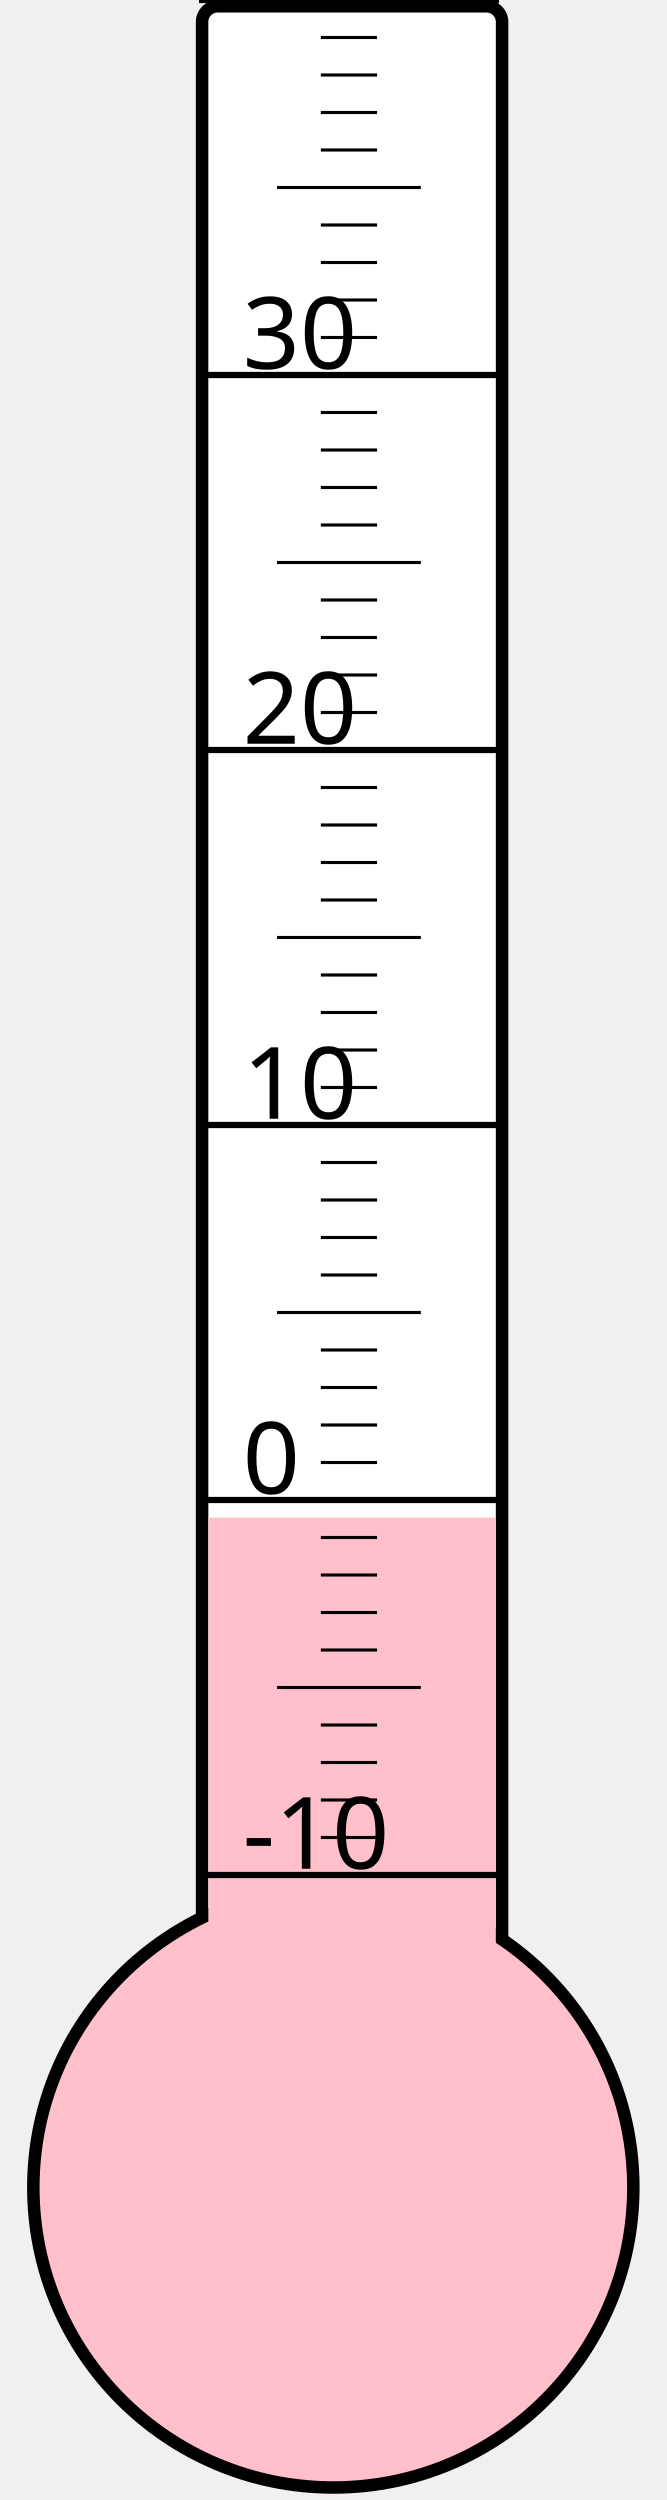
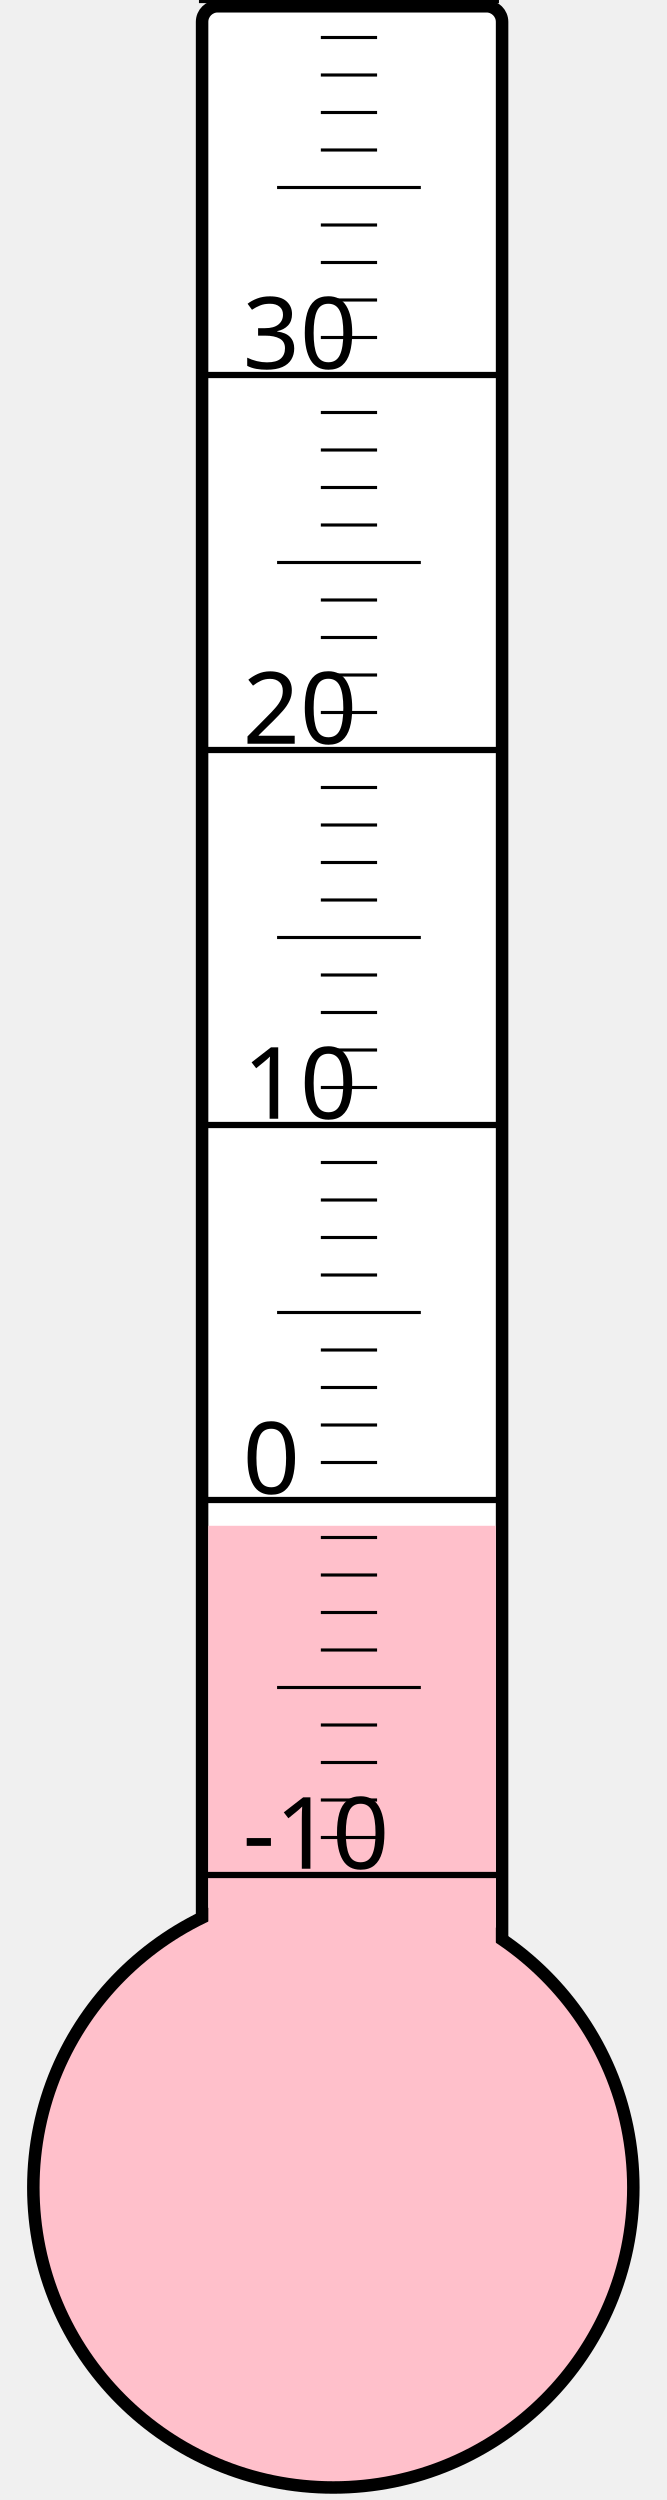
<svg xmlns="http://www.w3.org/2000/svg" width="40px" height="150px" viewBox="0 0 200 800">
  <rect width="200" height="800" x="0" y="0" style="fill: #ffffeb; fill-opacity: 0;" />
  <rect width="96" height="680" x="58" y="2" rx="5" ry="5" style="fill: white; fill-opacity: 1; stroke: black; stroke-width: 4;" />
  <circle cx="100" cy="700" r="96" style="fill: pink; stroke: black; stroke-width: 4;" />
-   <rect width="92" height="214.375" x="60" y="485.625" style="fill: pink; fill-opacity: 1; stroke-width: 0;" />
+   <rect width="92" height="211.75" x="60" y="488.25" style="fill: pink; fill-opacity: 1; stroke-width: 0;" />
  <text x="71" y="598" style="font-family: sans-serif; font-size: 24pt;">-10</text>
  <text x="71" y="478" style="font-family: sans-serif; font-size: 24pt;">0</text>
  <text x="71" y="358" style="font-family: sans-serif; font-size: 24pt;">10</text>
  <text x="71" y="238" style="font-family: sans-serif; font-size: 24pt;">20</text>
  <text x="71" y="118" style="font-family: sans-serif; font-size: 24pt;">30</text>
  <g style="stroke: black;">
    <line x1="57" y1="600" x2="153" y2="600" style="stroke-width: 2;" />
    <line x1="96" y1="588" x2="114" y2="588" style="stroke-width: 1;" />
    <line x1="96" y1="576" x2="114" y2="576" style="stroke-width: 1;" />
    <line x1="96" y1="564" x2="114" y2="564" style="stroke-width: 1;" />
    <line x1="96" y1="552" x2="114" y2="552" style="stroke-width: 1;" />
    <line x1="82" y1="540" x2="128" y2="540" style="stroke-width: 1;" />
    <line x1="96" y1="528" x2="114" y2="528" style="stroke-width: 1;" />
    <line x1="96" y1="516" x2="114" y2="516" style="stroke-width: 1;" />
    <line x1="96" y1="504" x2="114" y2="504" style="stroke-width: 1;" />
    <line x1="96" y1="492" x2="114" y2="492" style="stroke-width: 1;" />
    <line x1="57" y1="480" x2="153" y2="480" style="stroke-width: 2;" />
    <line x1="96" y1="468" x2="114" y2="468" style="stroke-width: 1;" />
    <line x1="96" y1="456" x2="114" y2="456" style="stroke-width: 1;" />
    <line x1="96" y1="444" x2="114" y2="444" style="stroke-width: 1;" />
    <line x1="96" y1="432" x2="114" y2="432" style="stroke-width: 1;" />
    <line x1="82" y1="420" x2="128" y2="420" style="stroke-width: 1;" />
    <line x1="96" y1="408" x2="114" y2="408" style="stroke-width: 1;" />
    <line x1="96" y1="396" x2="114" y2="396" style="stroke-width: 1;" />
    <line x1="96" y1="384" x2="114" y2="384" style="stroke-width: 1;" />
    <line x1="96" y1="372" x2="114" y2="372" style="stroke-width: 1;" />
    <line x1="57" y1="360" x2="153" y2="360" style="stroke-width: 2;" />
    <line x1="96" y1="348" x2="114" y2="348" style="stroke-width: 1;" />
    <line x1="96" y1="336" x2="114" y2="336" style="stroke-width: 1;" />
    <line x1="96" y1="324" x2="114" y2="324" style="stroke-width: 1;" />
    <line x1="96" y1="312" x2="114" y2="312" style="stroke-width: 1;" />
    <line x1="82" y1="300" x2="128" y2="300" style="stroke-width: 1;" />
    <line x1="96" y1="288" x2="114" y2="288" style="stroke-width: 1;" />
    <line x1="96" y1="276" x2="114" y2="276" style="stroke-width: 1;" />
    <line x1="96" y1="264" x2="114" y2="264" style="stroke-width: 1;" />
    <line x1="96" y1="252" x2="114" y2="252" style="stroke-width: 1;" />
    <line x1="57" y1="240" x2="153" y2="240" style="stroke-width: 2;" />
    <line x1="96" y1="228" x2="114" y2="228" style="stroke-width: 1;" />
    <line x1="96" y1="216" x2="114" y2="216" style="stroke-width: 1;" />
    <line x1="96" y1="204" x2="114" y2="204" style="stroke-width: 1;" />
    <line x1="96" y1="192" x2="114" y2="192" style="stroke-width: 1;" />
    <line x1="82" y1="180" x2="128" y2="180" style="stroke-width: 1;" />
    <line x1="96" y1="168" x2="114" y2="168" style="stroke-width: 1;" />
    <line x1="96" y1="156" x2="114" y2="156" style="stroke-width: 1;" />
    <line x1="96" y1="144" x2="114" y2="144" style="stroke-width: 1;" />
    <line x1="96" y1="132" x2="114" y2="132" style="stroke-width: 1;" />
    <line x1="57" y1="120" x2="153" y2="120" style="stroke-width: 2;" />
    <line x1="96" y1="108" x2="114" y2="108" style="stroke-width: 1;" />
    <line x1="96" y1="96" x2="114" y2="96" style="stroke-width: 1;" />
    <line x1="96" y1="84" x2="114" y2="84" style="stroke-width: 1;" />
    <line x1="96" y1="72" x2="114" y2="72" style="stroke-width: 1;" />
    <line x1="82" y1="60" x2="128" y2="60" style="stroke-width: 1;" />
    <line x1="96" y1="48" x2="114" y2="48" style="stroke-width: 1;" />
    <line x1="96" y1="36" x2="114" y2="36" style="stroke-width: 1;" />
    <line x1="96" y1="24" x2="114" y2="24" style="stroke-width: 1;" />
    <line x1="96" y1="12" x2="114" y2="12" style="stroke-width: 1;" />
    <line x1="57" y1="0" x2="153" y2="0" style="stroke-width: 2;" />
  </g>
</svg>
